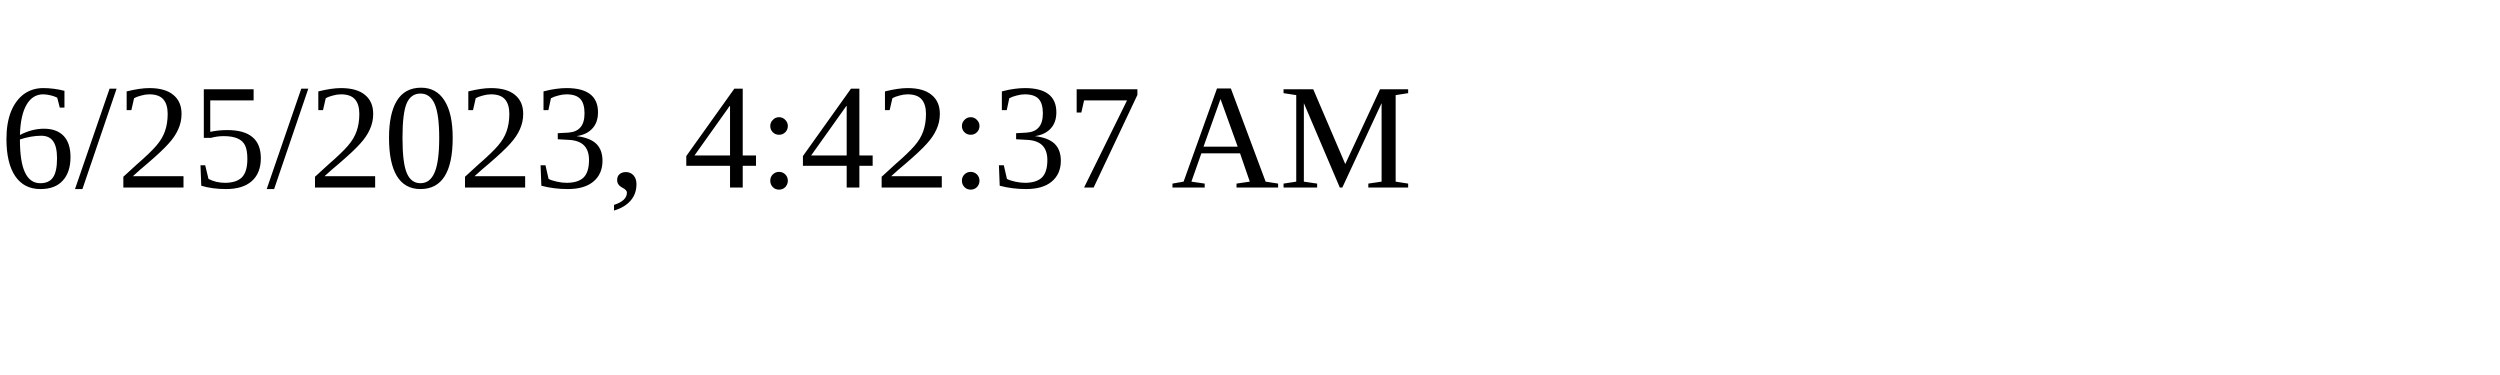
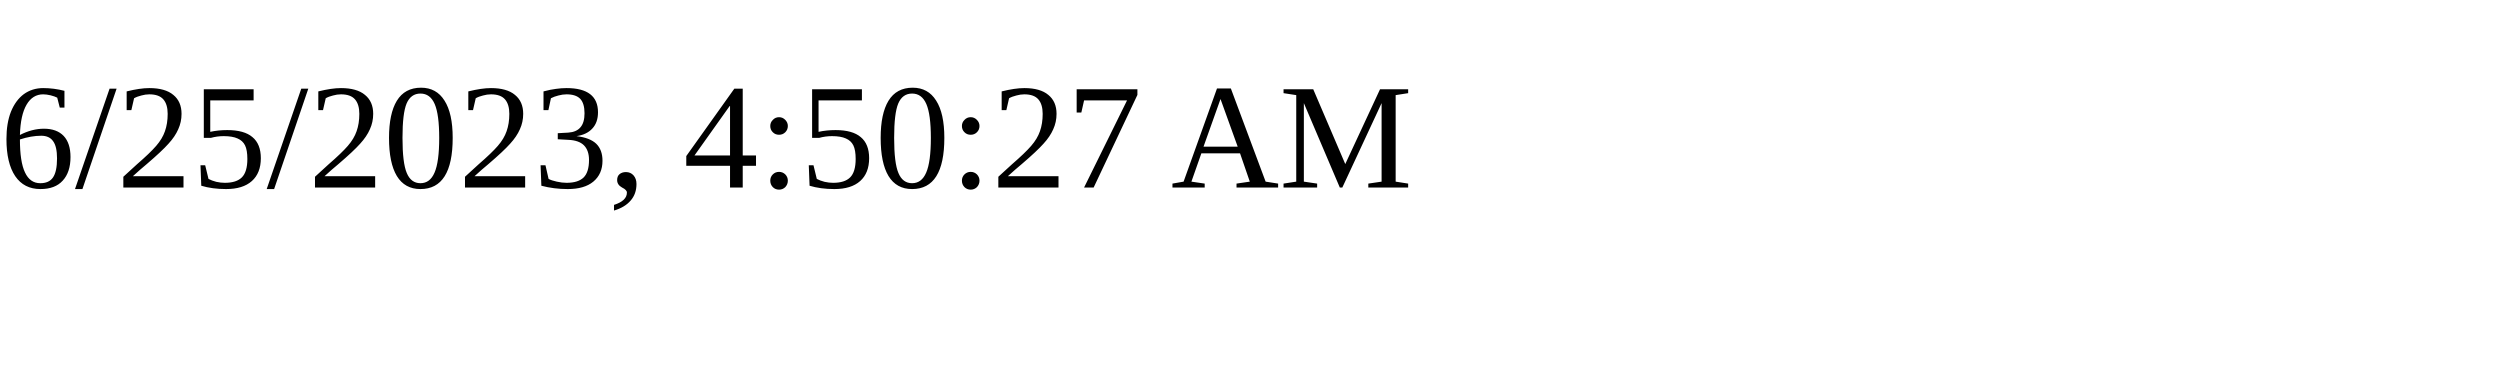
<svg xmlns="http://www.w3.org/2000/svg" height="30" width="200">
-   <text x="0" y="15">6/25/2023, 4:42:37 AM</text>
+   <text x="0" y="15">6/25/2023, 4:50:27 AM</text>
</svg>
